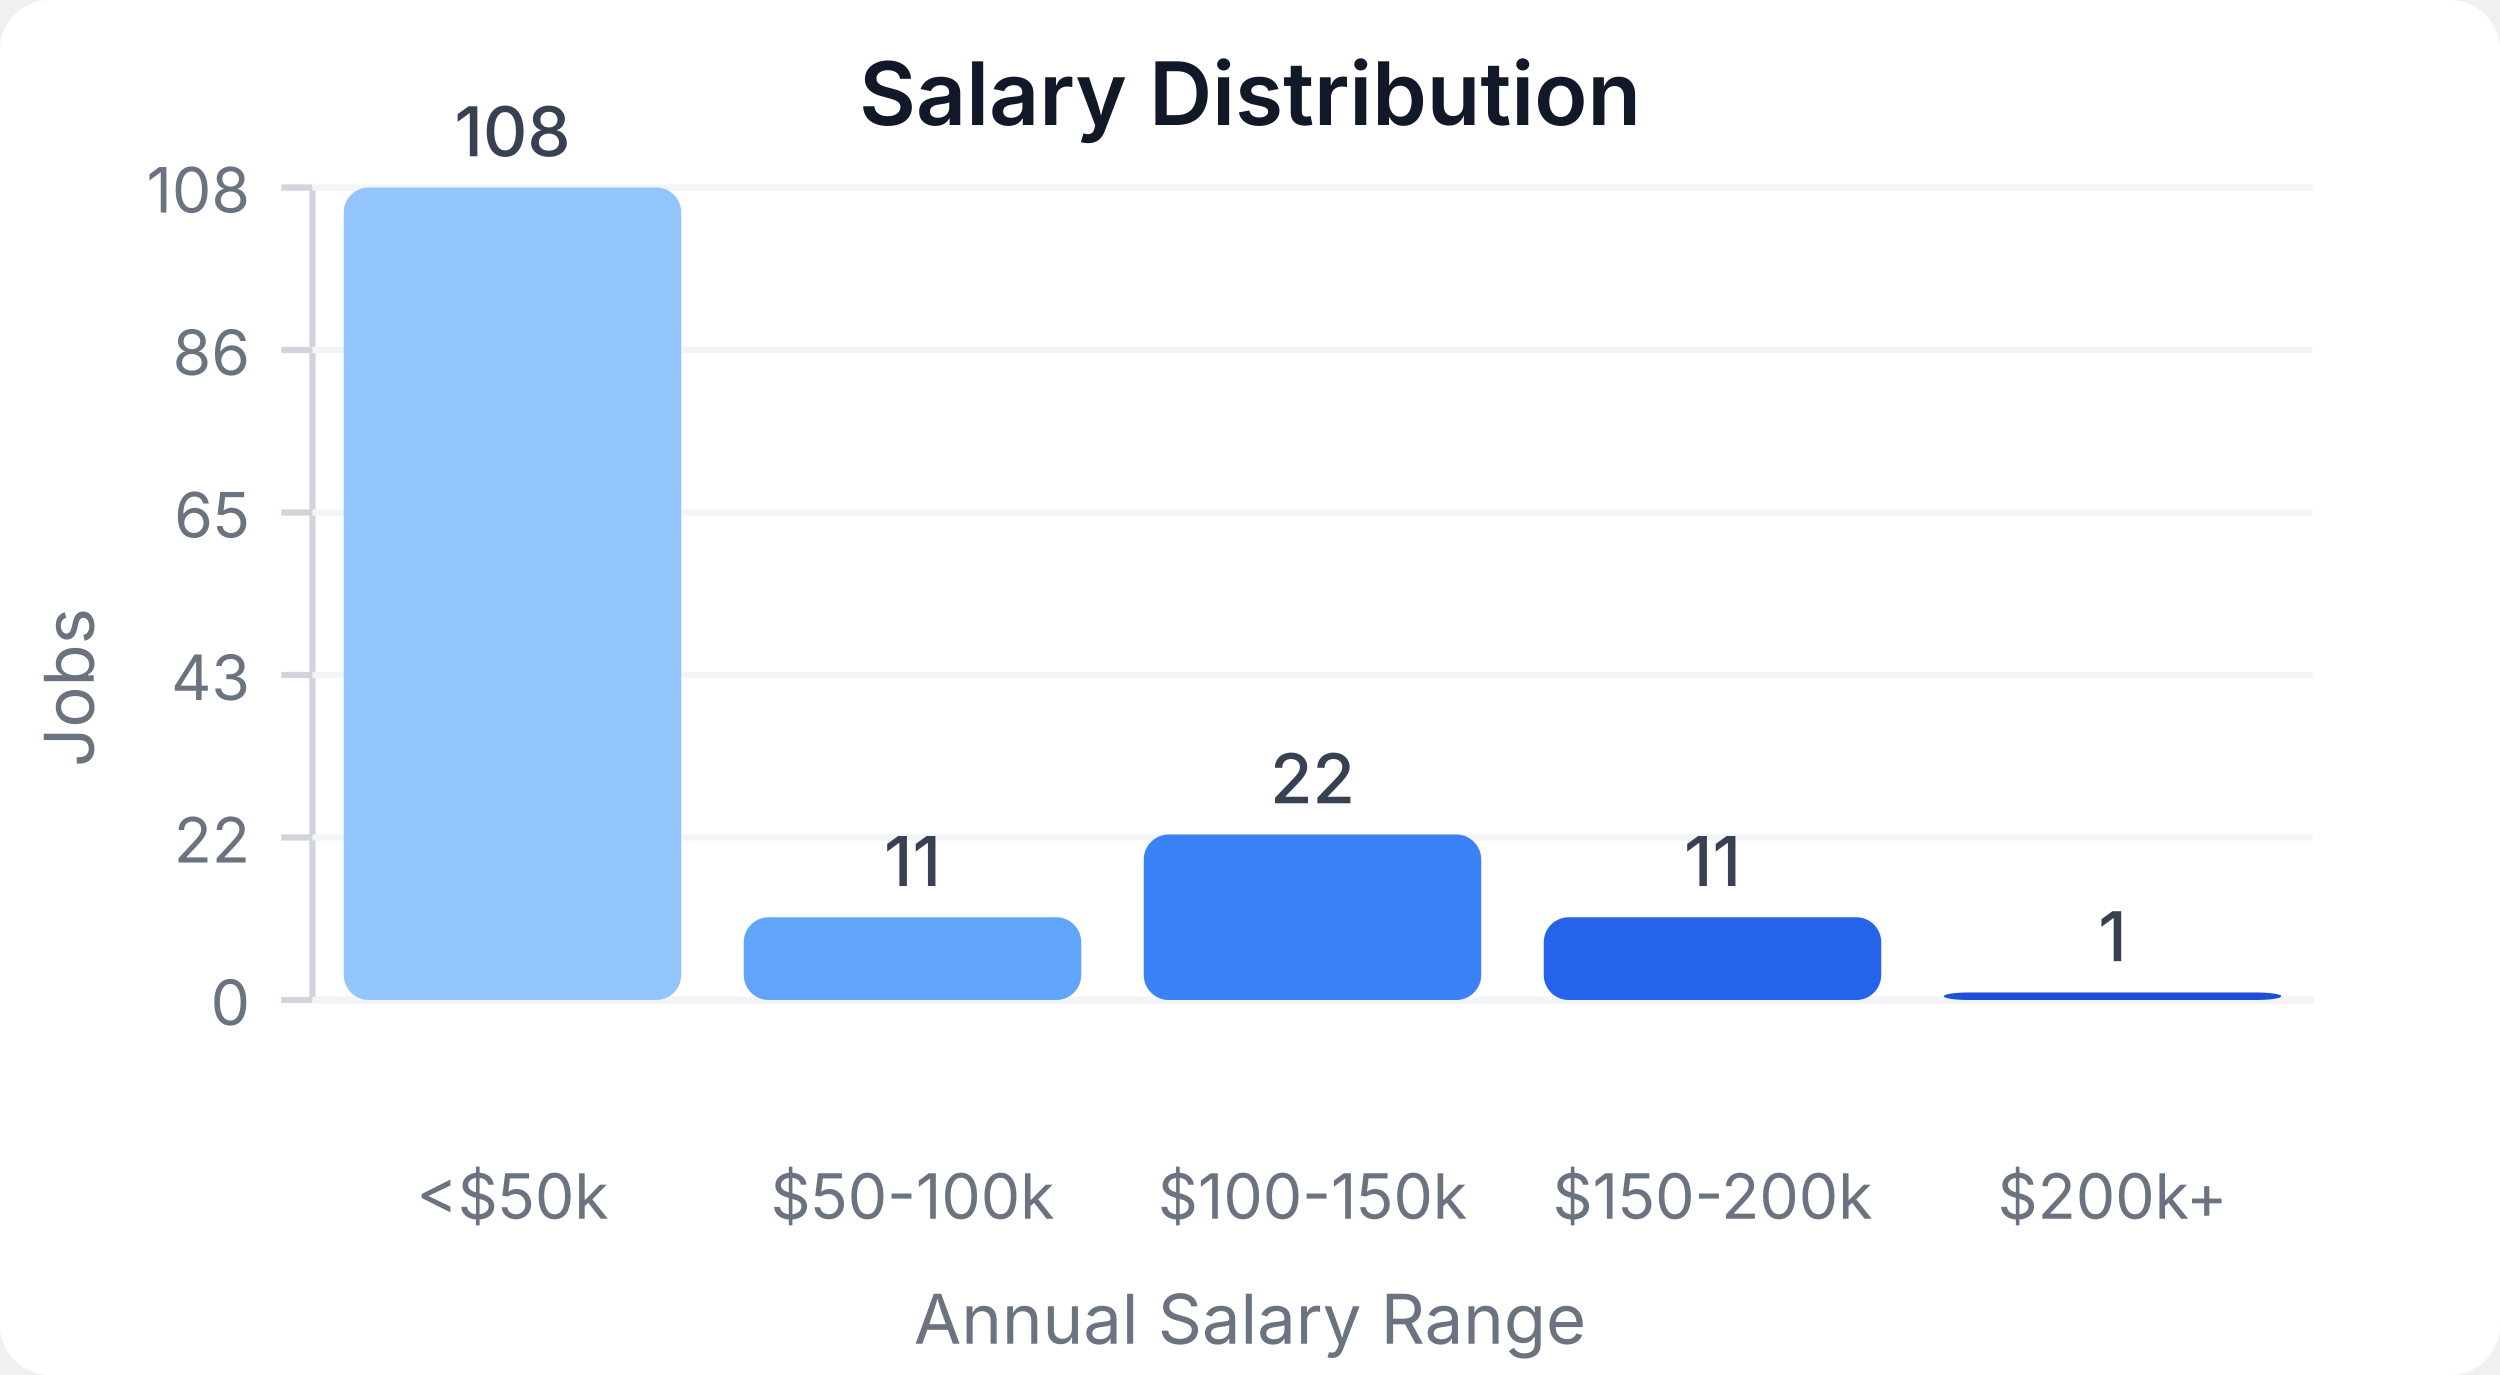
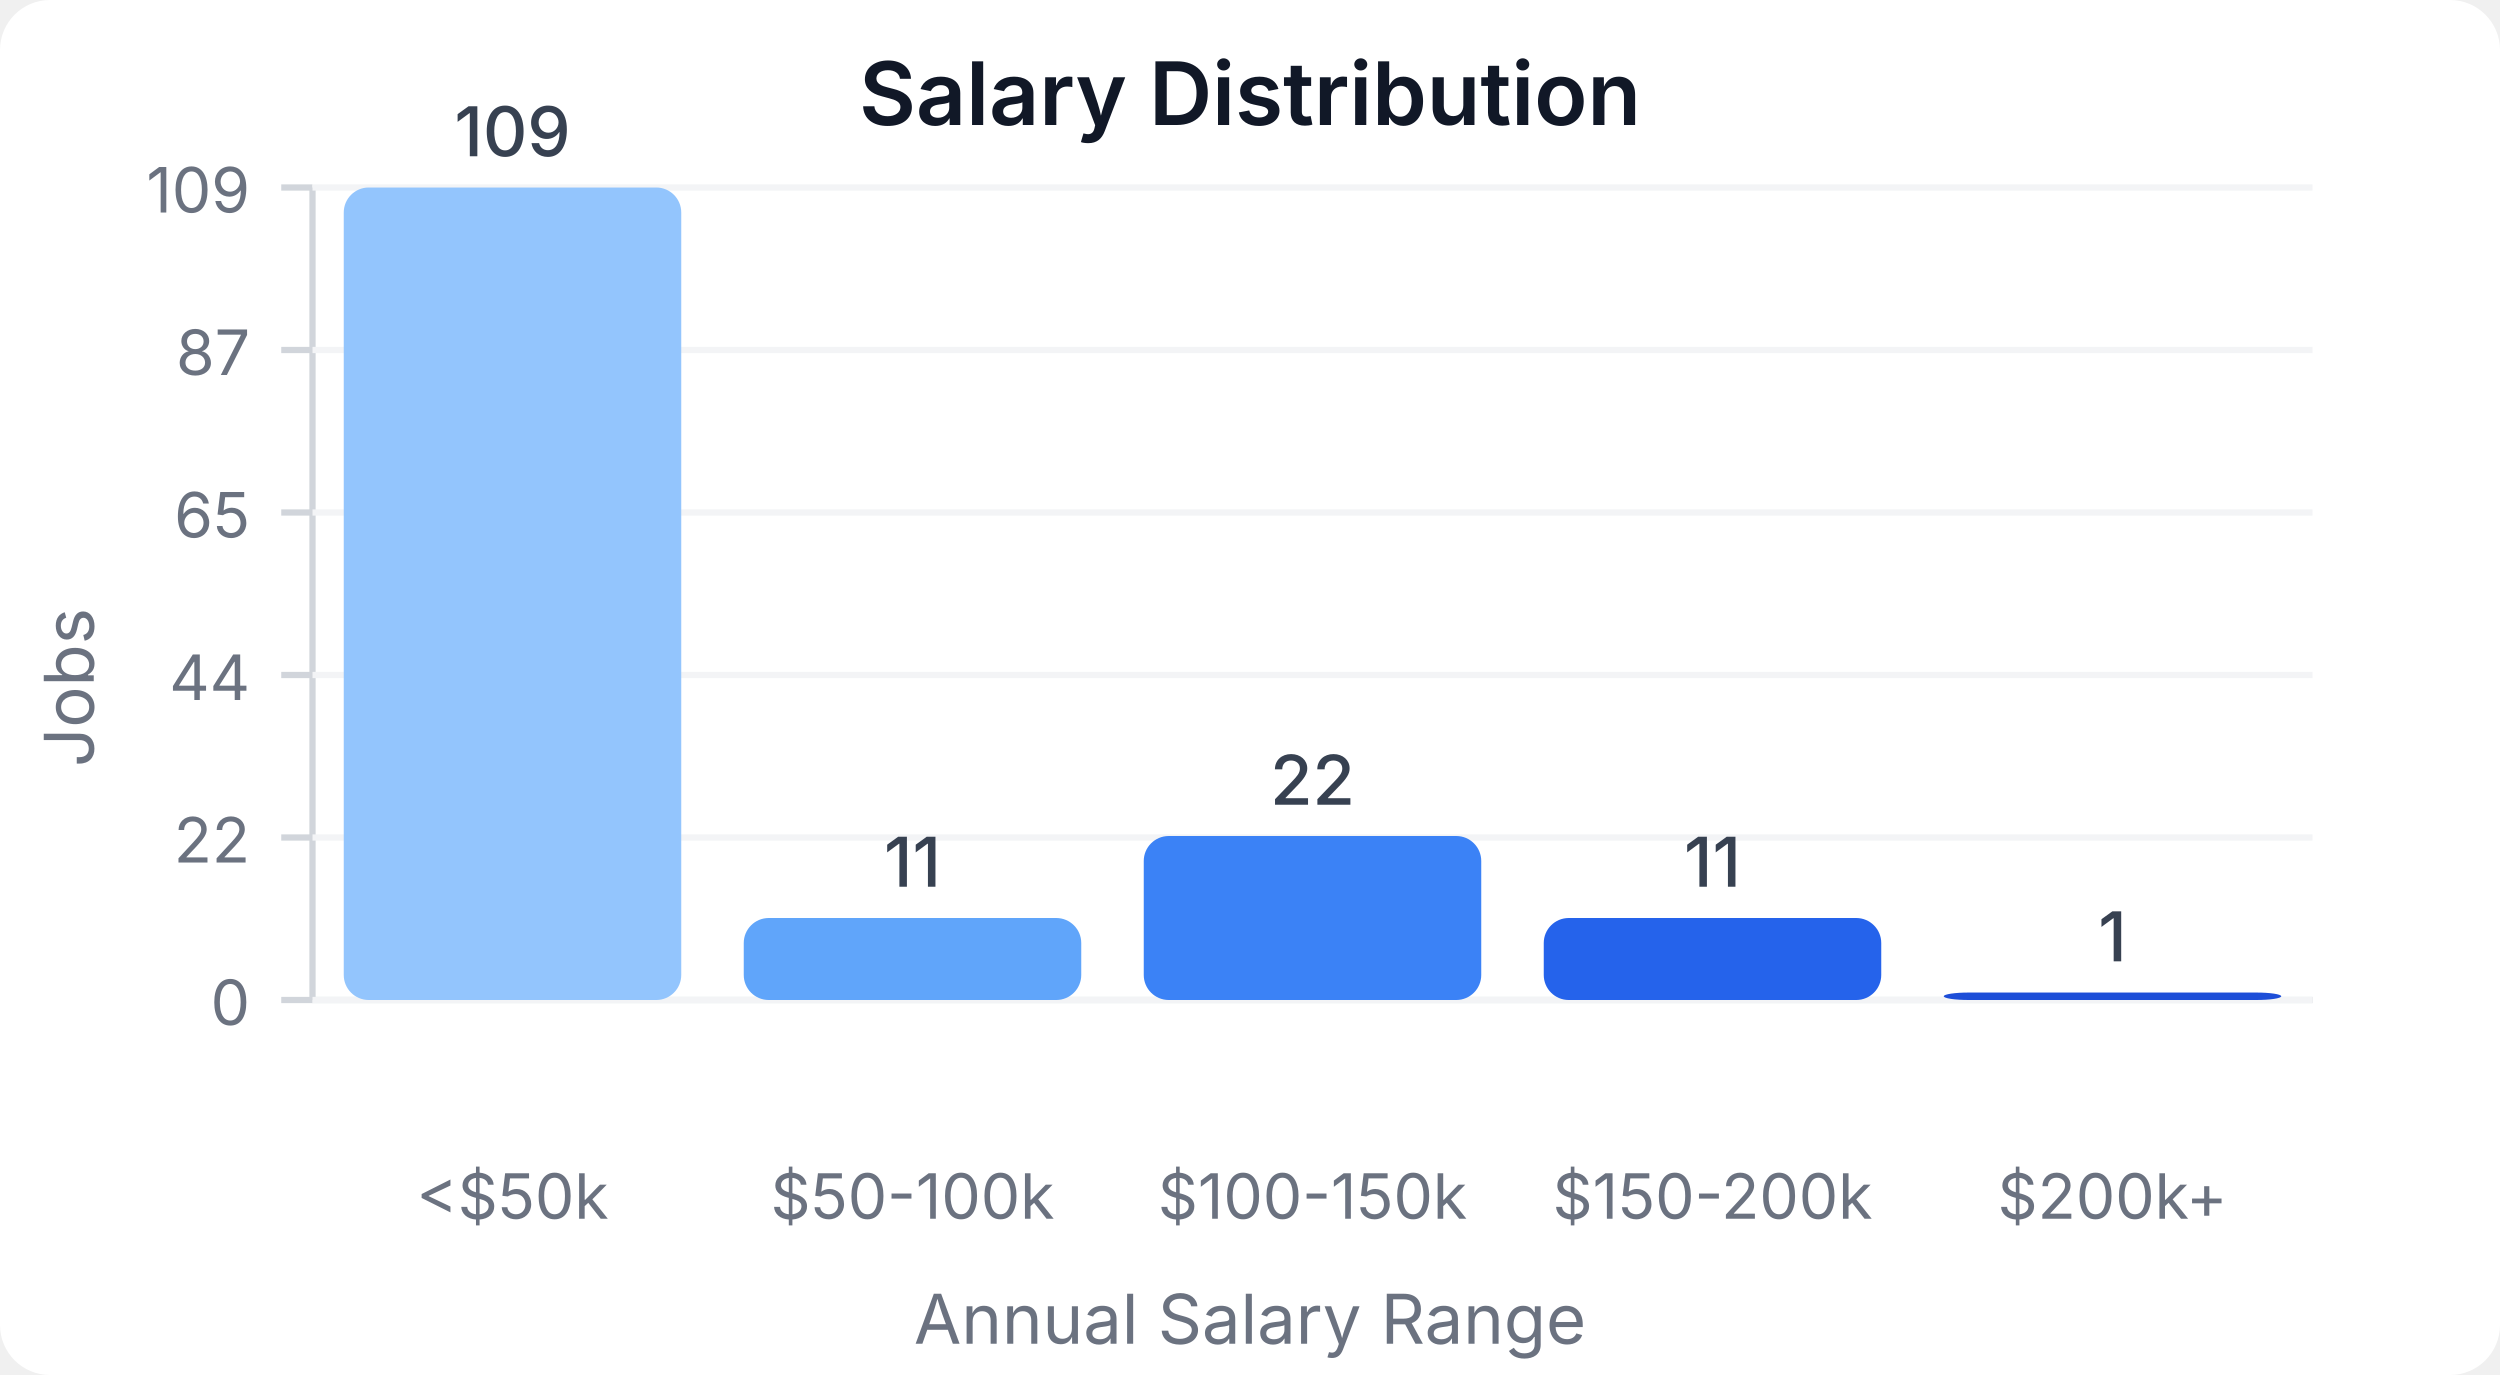
<svg xmlns="http://www.w3.org/2000/svg" width="400" height="220" viewBox="0 0 400 220">
  <style>
    text { font-family: system-ui, -apple-system, sans-serif; }
  </style>
  <rect width="400" height="220" fill="#ffffff" rx="8" />
  <text x="200" y="20" text-anchor="middle" font-size="14" font-weight="600" fill="#111827">Salary Distribution</text>
  <line x1="50" y1="30" x2="50" y2="160" stroke="#d1d5db" stroke-width="1" />
  <line x1="50" y1="160" x2="370" y2="160" stroke="#d1d5db" stroke-width="1" />
  <line x1="45" y1="160" x2="50" y2="160" stroke="#d1d5db" stroke-width="1" />
  <text x="40" y="164" text-anchor="end" font-size="10" fill="#6b7280">0</text>
  <line x1="50" y1="160" x2="370" y2="160" stroke="#f3f4f6" stroke-width="1" />
  <line x1="45" y1="134" x2="50" y2="134" stroke="#d1d5db" stroke-width="1" />
  <text x="40" y="138" text-anchor="end" font-size="10" fill="#6b7280">22</text>
  <line x1="50" y1="134" x2="370" y2="134" stroke="#f3f4f6" stroke-width="1" />
  <line x1="45" y1="108" x2="50" y2="108" stroke="#d1d5db" stroke-width="1" />
-   <text x="40" y="112" text-anchor="end" font-size="10" fill="#6b7280">43</text>
+   <text x="40" y="112" text-anchor="end" font-size="10" fill="#6b7280">44</text>
  <line x1="50" y1="108" x2="370" y2="108" stroke="#f3f4f6" stroke-width="1" />
  <line x1="45" y1="82" x2="50" y2="82" stroke="#d1d5db" stroke-width="1" />
  <text x="40" y="86" text-anchor="end" font-size="10" fill="#6b7280">65</text>
  <line x1="50" y1="82" x2="370" y2="82" stroke="#f3f4f6" stroke-width="1" />
  <line x1="45" y1="56" x2="50" y2="56" stroke="#d1d5db" stroke-width="1" />
-   <text x="40" y="60" text-anchor="end" font-size="10" fill="#6b7280">86</text>
+   <text x="40" y="60" text-anchor="end" font-size="10" fill="#6b7280">87</text>
  <line x1="50" y1="56" x2="370" y2="56" stroke="#f3f4f6" stroke-width="1" />
  <line x1="45" y1="30" x2="50" y2="30" stroke="#d1d5db" stroke-width="1" />
-   <text x="40" y="34" text-anchor="end" font-size="10" fill="#6b7280">108</text>
+   <text x="40" y="34" text-anchor="end" font-size="10" fill="#6b7280">109</text>
  <line x1="50" y1="30" x2="370" y2="30" stroke="#f3f4f6" stroke-width="1" />
  <rect x="55" y="30" width="54" height="130" fill="#93c5fd" rx="4" />
-   <text x="82" y="25" text-anchor="middle" font-size="11" fill="#374151" font-weight="500">108</text>
+   <text x="82" y="25" text-anchor="middle" font-size="11" fill="#374151" font-weight="500">109</text>
  <text x="82" y="195" text-anchor="middle" font-size="10" fill="#6b7280">&lt;$50k</text>
-   <rect x="119" y="146.759" width="54" height="13.241" fill="#60a5fa" rx="4" />
-   <text x="146" y="141.759" text-anchor="middle" font-size="11" fill="#374151" font-weight="500">11</text>
+   <rect x="119" y="146.881" width="54" height="13.119" fill="#60a5fa" rx="4" />
+   <text x="146" y="141.881" text-anchor="middle" font-size="11" fill="#374151" font-weight="500">11</text>
  <text x="146" y="195" text-anchor="middle" font-size="10" fill="#6b7280">$50-100k</text>
-   <rect x="183" y="133.519" width="54" height="26.481" fill="#3b82f6" rx="4" />
-   <text x="210" y="128.519" text-anchor="middle" font-size="11" fill="#374151" font-weight="500">22</text>
+   <rect x="183" y="133.761" width="54" height="26.239" fill="#3b82f6" rx="4" />
+   <text x="210" y="128.761" text-anchor="middle" font-size="11" fill="#374151" font-weight="500">22</text>
  <text x="210" y="195" text-anchor="middle" font-size="10" fill="#6b7280">$100-150k</text>
-   <rect x="247" y="146.759" width="54" height="13.241" fill="#2563eb" rx="4" />
-   <text x="274" y="141.759" text-anchor="middle" font-size="11" fill="#374151" font-weight="500">11</text>
+   <rect x="247" y="146.881" width="54" height="13.119" fill="#2563eb" rx="4" />
+   <text x="274" y="141.881" text-anchor="middle" font-size="11" fill="#374151" font-weight="500">11</text>
  <text x="274" y="195" text-anchor="middle" font-size="10" fill="#6b7280">$150-200k</text>
-   <rect x="311" y="158.796" width="54" height="1.204" fill="#1d4ed8" rx="4" />
-   <text x="338" y="153.796" text-anchor="middle" font-size="11" fill="#374151" font-weight="500">1</text>
+   <rect x="311" y="158.807" width="54" height="1.193" fill="#1d4ed8" rx="4" />
+   <text x="338" y="153.807" text-anchor="middle" font-size="11" fill="#374151" font-weight="500">1</text>
  <text x="338" y="195" text-anchor="middle" font-size="10" fill="#6b7280">$200k+</text>
  <text x="15" y="110" text-anchor="middle" font-size="11" fill="#6b7280" transform="rotate(-90, 15, 110)">Jobs</text>
  <text x="200" y="215" text-anchor="middle" font-size="11" fill="#6b7280">Annual Salary Range</text>
</svg>
